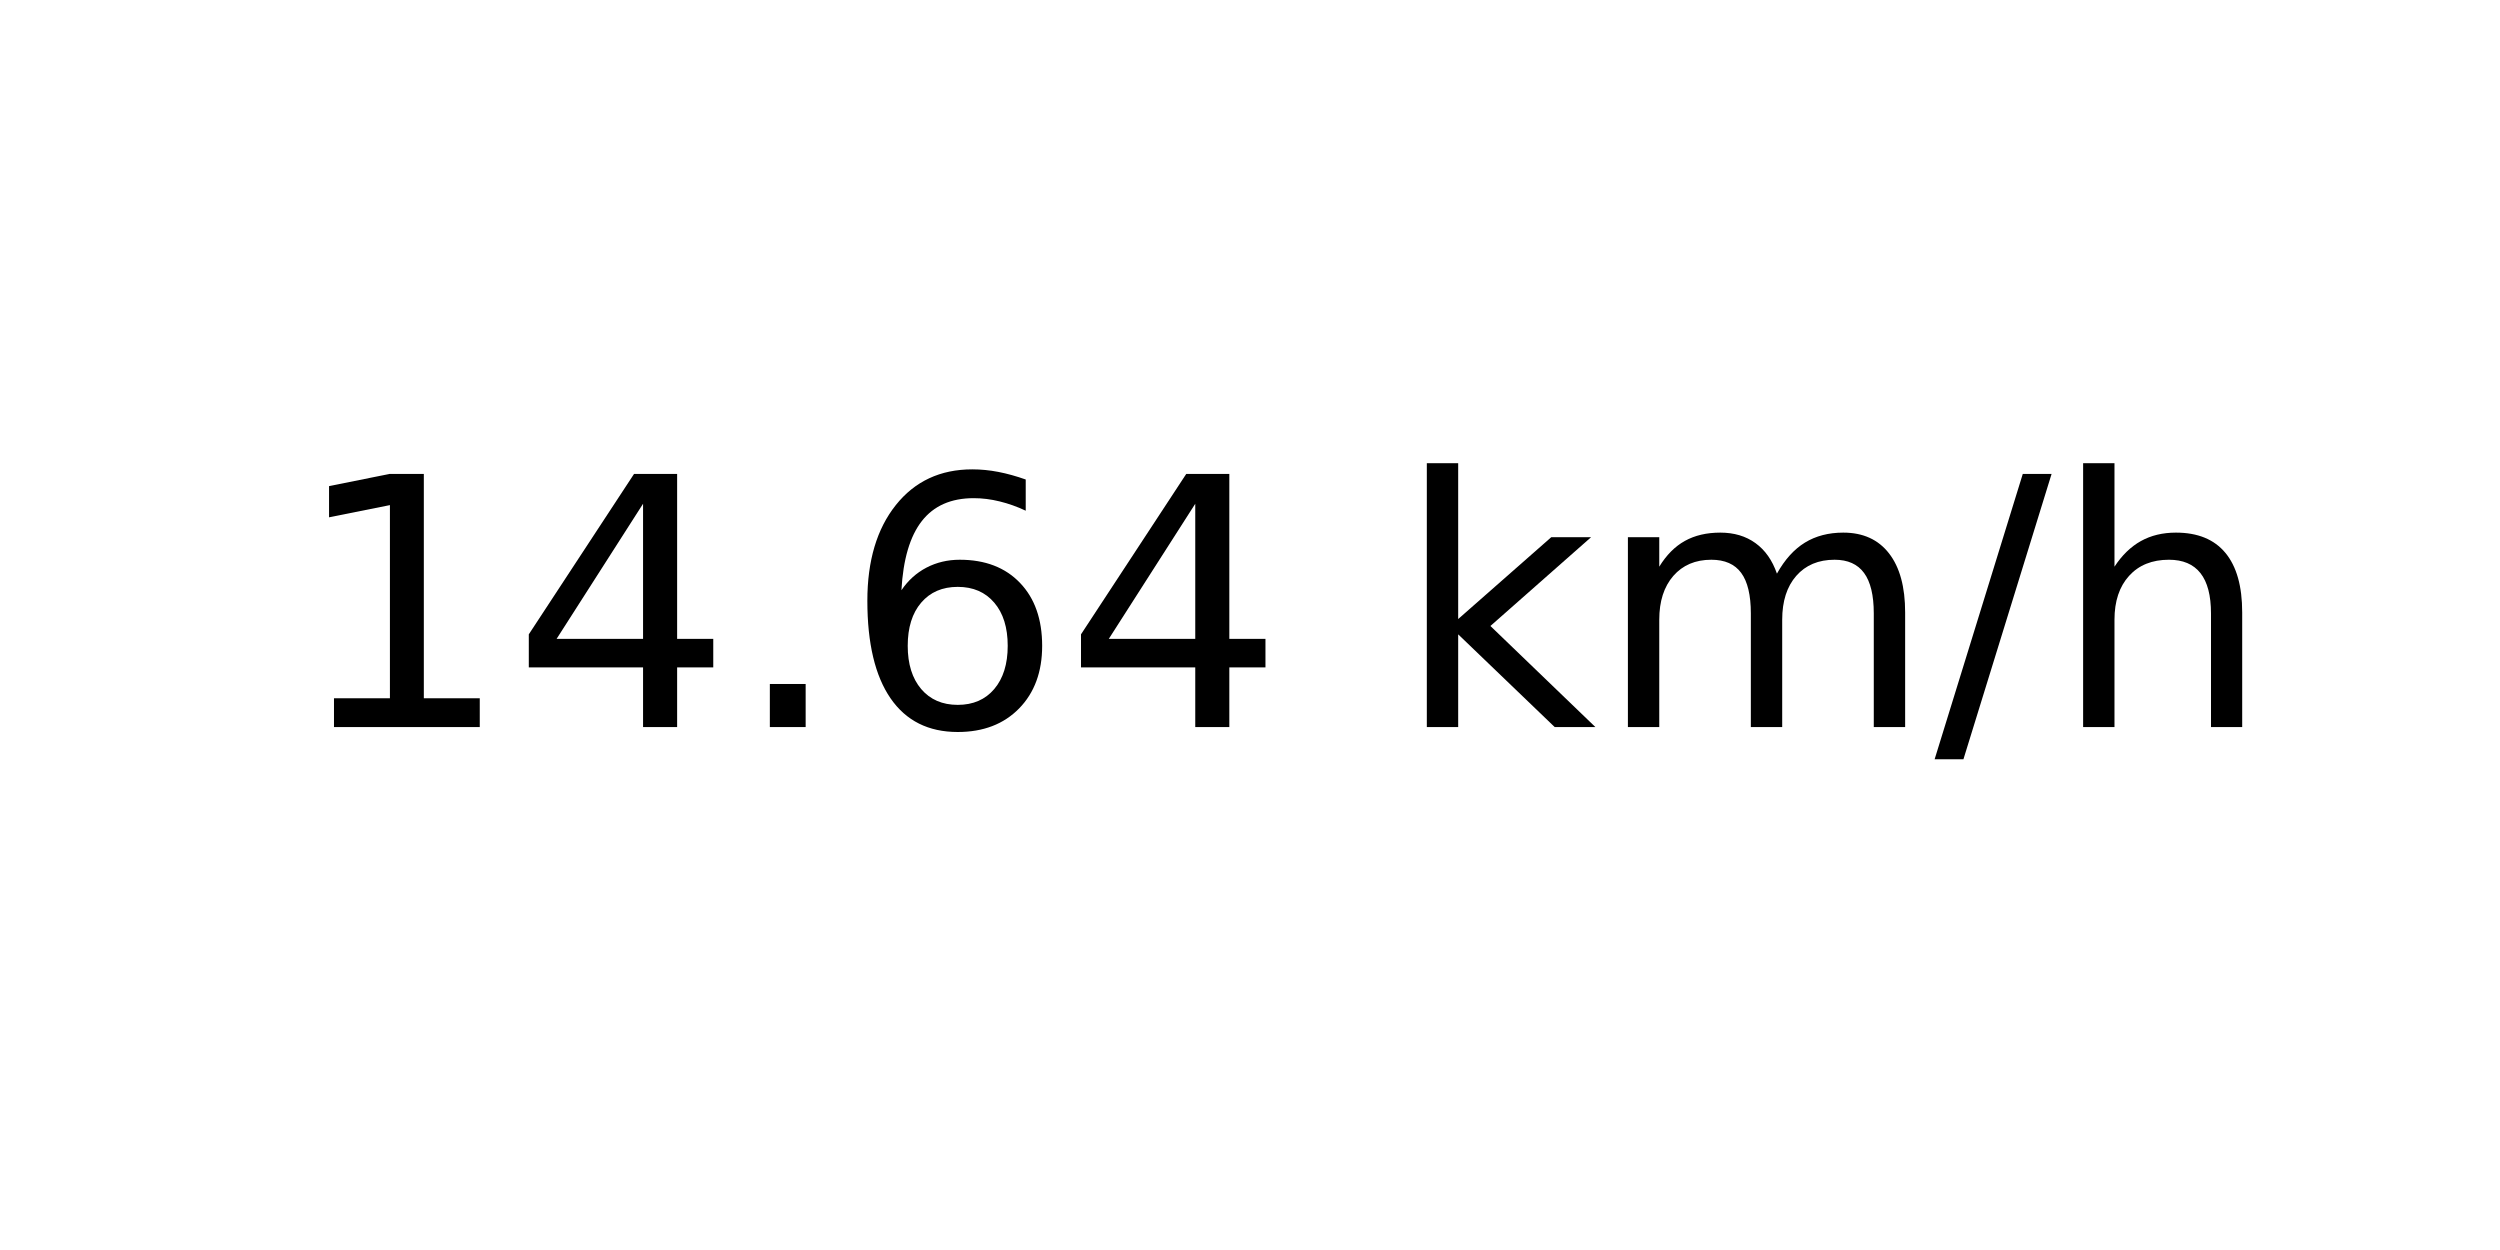
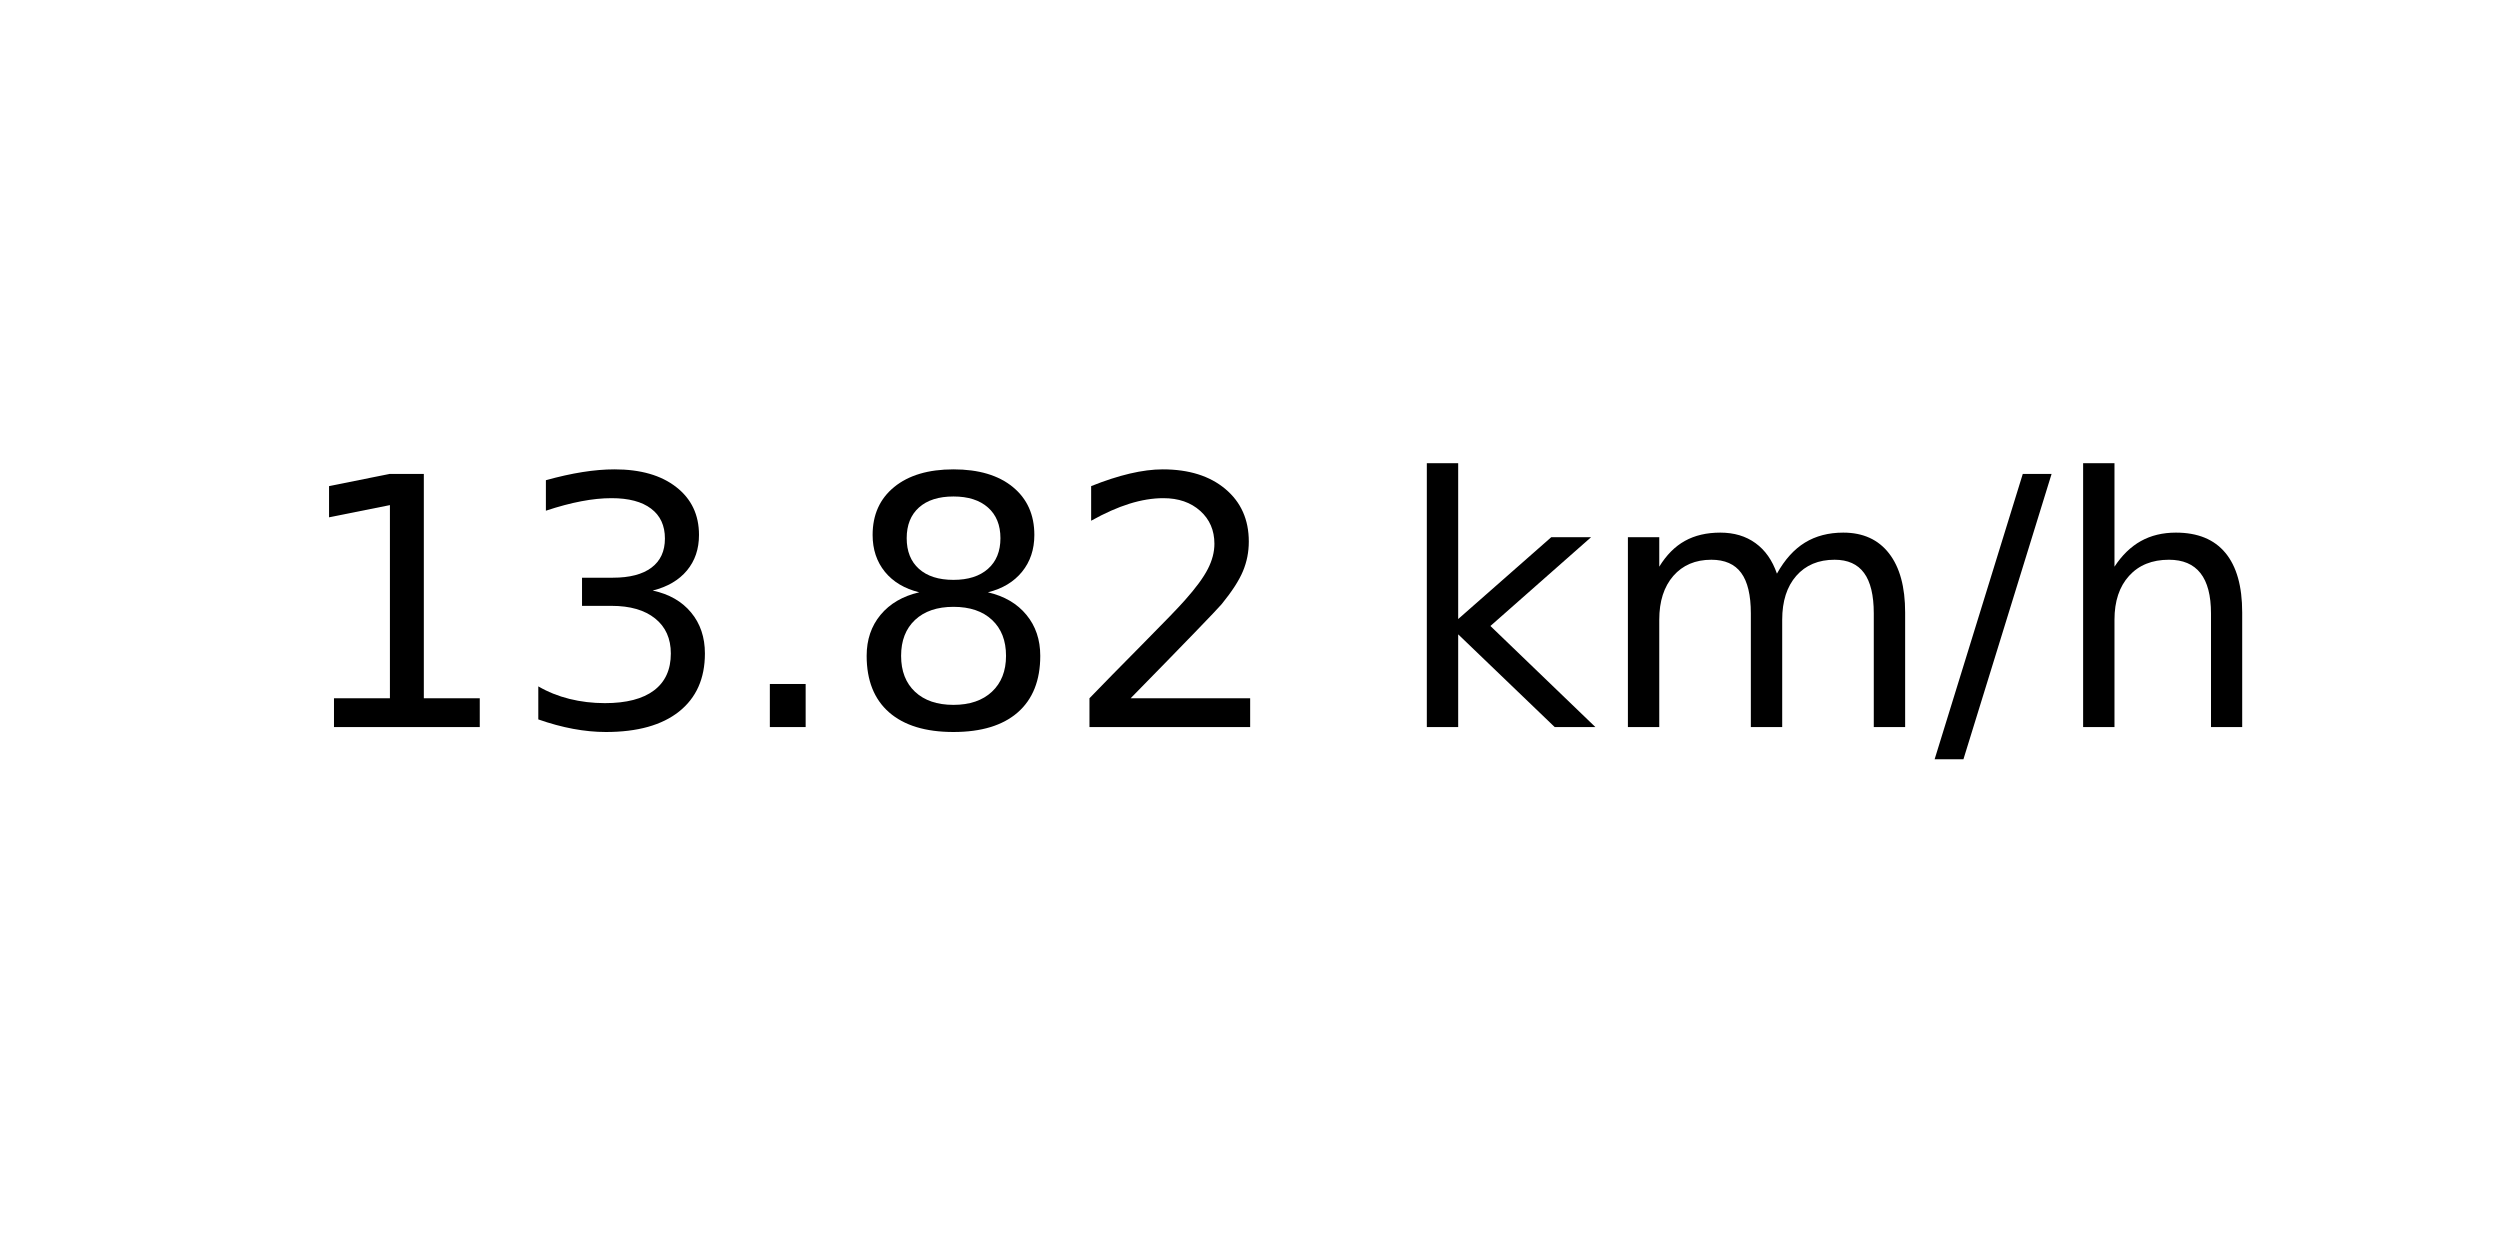
<svg xmlns="http://www.w3.org/2000/svg" xmlns:xlink="http://www.w3.org/1999/xlink" width="72pt" height="36pt" viewBox="0 0 72 36" version="1.1">
  <defs>
    <style type="text/css">*{stroke-linejoin: round; stroke-linecap: butt}</style>
  </defs>
  <g id="figure_1">
    <g id="axes_1">
      <g id="text_1">
        <g transform="translate(8.378125 20.93937) scale(0.1 -0.1)">
          <defs>
            <path id="DejaVuSans-31" d="M 794 531  L 1825 531  L 1825 4091  L 703 3866  L 703 4441  L 1819 4666  L 2450 4666  L 2450 531  L 3481 531  L 3481 0  L 794 0  L 794 531  z " transform="scale(0.015625)" />
-             <path id="DejaVuSans-34" d="M 2419 4116  L 825 1625  L 2419 1625  L 2419 4116  z M 2253 4666  L 3047 4666  L 3047 1625  L 3713 1625  L 3713 1100  L 3047 1100  L 3047 0  L 2419 0  L 2419 1100  L 313 1100  L 313 1709  L 2253 4666  z " transform="scale(0.015625)" />
+             <path id="DejaVuSans-33" d="M 2597 2516  Q 3050 2419 3304 2112  Q 3559 1806 3559 1356  Q 3559 666 3084 287  Q 2609 -91 1734 -91  Q 1441 -91 1130 -33  Q 819 25 488 141  L 488 750  Q 750 597 1062 519  Q 1375 441 1716 441  Q 2309 441 2620 675  Q 2931 909 2931 1356  Q 2931 1769 2642 2001  Q 2353 2234 1838 2234  L 1294 2234  L 1294 2753  L 1863 2753  Q 2328 2753 2575 2939  Q 2822 3125 2822 3475  Q 2822 3834 2567 4026  Q 2313 4219 1838 4219  Q 1578 4219 1281 4162  Q 984 4106 628 3988  L 628 4550  Q 988 4650 1302 4700  Q 1616 4750 1894 4750  Q 2613 4750 3031 4423  Q 3450 4097 3450 3541  Q 3450 3153 3228 2886  Q 3006 2619 2597 2516  z " transform="scale(0.015625)" />
            <path id="DejaVuSans-2e" d="M 684 794  L 1344 794  L 1344 0  L 684 0  L 684 794  z " transform="scale(0.015625)" />
-             <path id="DejaVuSans-36" d="M 2113 2584  Q 1688 2584 1439 2293  Q 1191 2003 1191 1497  Q 1191 994 1439 701  Q 1688 409 2113 409  Q 2538 409 2786 701  Q 3034 994 3034 1497  Q 3034 2003 2786 2293  Q 2538 2584 2113 2584  z M 3366 4563  L 3366 3988  Q 3128 4100 2886 4159  Q 2644 4219 2406 4219  Q 1781 4219 1451 3797  Q 1122 3375 1075 2522  Q 1259 2794 1537 2939  Q 1816 3084 2150 3084  Q 2853 3084 3261 2657  Q 3669 2231 3669 1497  Q 3669 778 3244 343  Q 2819 -91 2113 -91  Q 1303 -91 875 529  Q 447 1150 447 2328  Q 447 3434 972 4092  Q 1497 4750 2381 4750  Q 2619 4750 2861 4703  Q 3103 4656 3366 4563  z " transform="scale(0.015625)" />
+             <path id="DejaVuSans-38" d="M 2034 2216  Q 1584 2216 1326 1975  Q 1069 1734 1069 1313  Q 1069 891 1326 650  Q 1584 409 2034 409  Q 2484 409 2743 651  Q 3003 894 3003 1313  Q 3003 1734 2745 1975  Q 2488 2216 2034 2216  z M 1403 2484  Q 997 2584 770 2862  Q 544 3141 544 3541  Q 544 4100 942 4425  Q 1341 4750 2034 4750  Q 2731 4750 3128 4425  Q 3525 4100 3525 3541  Q 3525 3141 3298 2862  Q 3072 2584 2669 2484  Q 3125 2378 3379 2068  Q 3634 1759 3634 1313  Q 3634 634 3220 271  Q 2806 -91 2034 -91  Q 1263 -91 848 271  Q 434 634 434 1313  Q 434 1759 690 2068  Q 947 2378 1403 2484  z M 1172 3481  Q 1172 3119 1398 2916  Q 1625 2713 2034 2713  Q 2441 2713 2670 2916  Q 2900 3119 2900 3481  Q 2900 3844 2670 4047  Q 2441 4250 2034 4250  Q 1625 4250 1398 4047  Q 1172 3844 1172 3481  z " transform="scale(0.015625)" />
+             <path id="DejaVuSans-32" d="M 1228 531  L 3431 531  L 3431 0  L 469 0  L 469 531  Q 828 903 1448 1529  Q 2069 2156 2228 2338  Q 2531 2678 2651 2914  Q 2772 3150 2772 3378  Q 2772 3750 2511 3984  Q 2250 4219 1831 4219  Q 1534 4219 1204 4116  Q 875 4013 500 3803  L 500 4441  Q 881 4594 1212 4672  Q 1544 4750 1819 4750  Q 2544 4750 2975 4387  Q 3406 4025 3406 3419  Q 3406 3131 3298 2873  Q 3191 2616 2906 2266  Q 2828 2175 2409 1742  Q 1991 1309 1228 531  z " transform="scale(0.015625)" />
            <path id="DejaVuSans-20" transform="scale(0.015625)" />
            <path id="DejaVuSans-6b" d="M 581 4863  L 1159 4863  L 1159 1991  L 2875 3500  L 3609 3500  L 1753 1863  L 3688 0  L 2938 0  L 1159 1709  L 1159 0  L 581 0  L 581 4863  z " transform="scale(0.015625)" />
            <path id="DejaVuSans-6d" d="M 3328 2828  Q 3544 3216 3844 3400  Q 4144 3584 4550 3584  Q 5097 3584 5394 3201  Q 5691 2819 5691 2113  L 5691 0  L 5113 0  L 5113 2094  Q 5113 2597 4934 2840  Q 4756 3084 4391 3084  Q 3944 3084 3684 2787  Q 3425 2491 3425 1978  L 3425 0  L 2847 0  L 2847 2094  Q 2847 2600 2669 2842  Q 2491 3084 2119 3084  Q 1678 3084 1418 2786  Q 1159 2488 1159 1978  L 1159 0  L 581 0  L 581 3500  L 1159 3500  L 1159 2956  Q 1356 3278 1631 3431  Q 1906 3584 2284 3584  Q 2666 3584 2933 3390  Q 3200 3197 3328 2828  z " transform="scale(0.015625)" />
            <path id="DejaVuSans-2f" d="M 1625 4666  L 2156 4666  L 531 -594  L 0 -594  L 1625 4666  z " transform="scale(0.015625)" />
            <path id="DejaVuSans-68" d="M 3513 2113  L 3513 0  L 2938 0  L 2938 2094  Q 2938 2591 2744 2837  Q 2550 3084 2163 3084  Q 1697 3084 1428 2787  Q 1159 2491 1159 1978  L 1159 0  L 581 0  L 581 4863  L 1159 4863  L 1159 2956  Q 1366 3272 1645 3428  Q 1925 3584 2291 3584  Q 2894 3584 3203 3211  Q 3513 2838 3513 2113  z " transform="scale(0.015625)" />
          </defs>
          <use xlink:href="#DejaVuSans-31" />
-           <use xlink:href="#DejaVuSans-34" x="63.623" />
+           <use xlink:href="#DejaVuSans-33" x="63.623" />
          <use xlink:href="#DejaVuSans-2e" x="127.246" />
-           <use xlink:href="#DejaVuSans-36" x="159.033" />
-           <use xlink:href="#DejaVuSans-34" x="222.656" />
+           <use xlink:href="#DejaVuSans-38" x="159.033" />
+           <use xlink:href="#DejaVuSans-32" x="222.656" />
          <use xlink:href="#DejaVuSans-20" x="286.279" />
          <use xlink:href="#DejaVuSans-6b" x="318.066" />
          <use xlink:href="#DejaVuSans-6d" x="375.977" />
          <use xlink:href="#DejaVuSans-2f" x="473.389" />
          <use xlink:href="#DejaVuSans-68" x="507.08" />
        </g>
      </g>
    </g>
  </g>
</svg>
